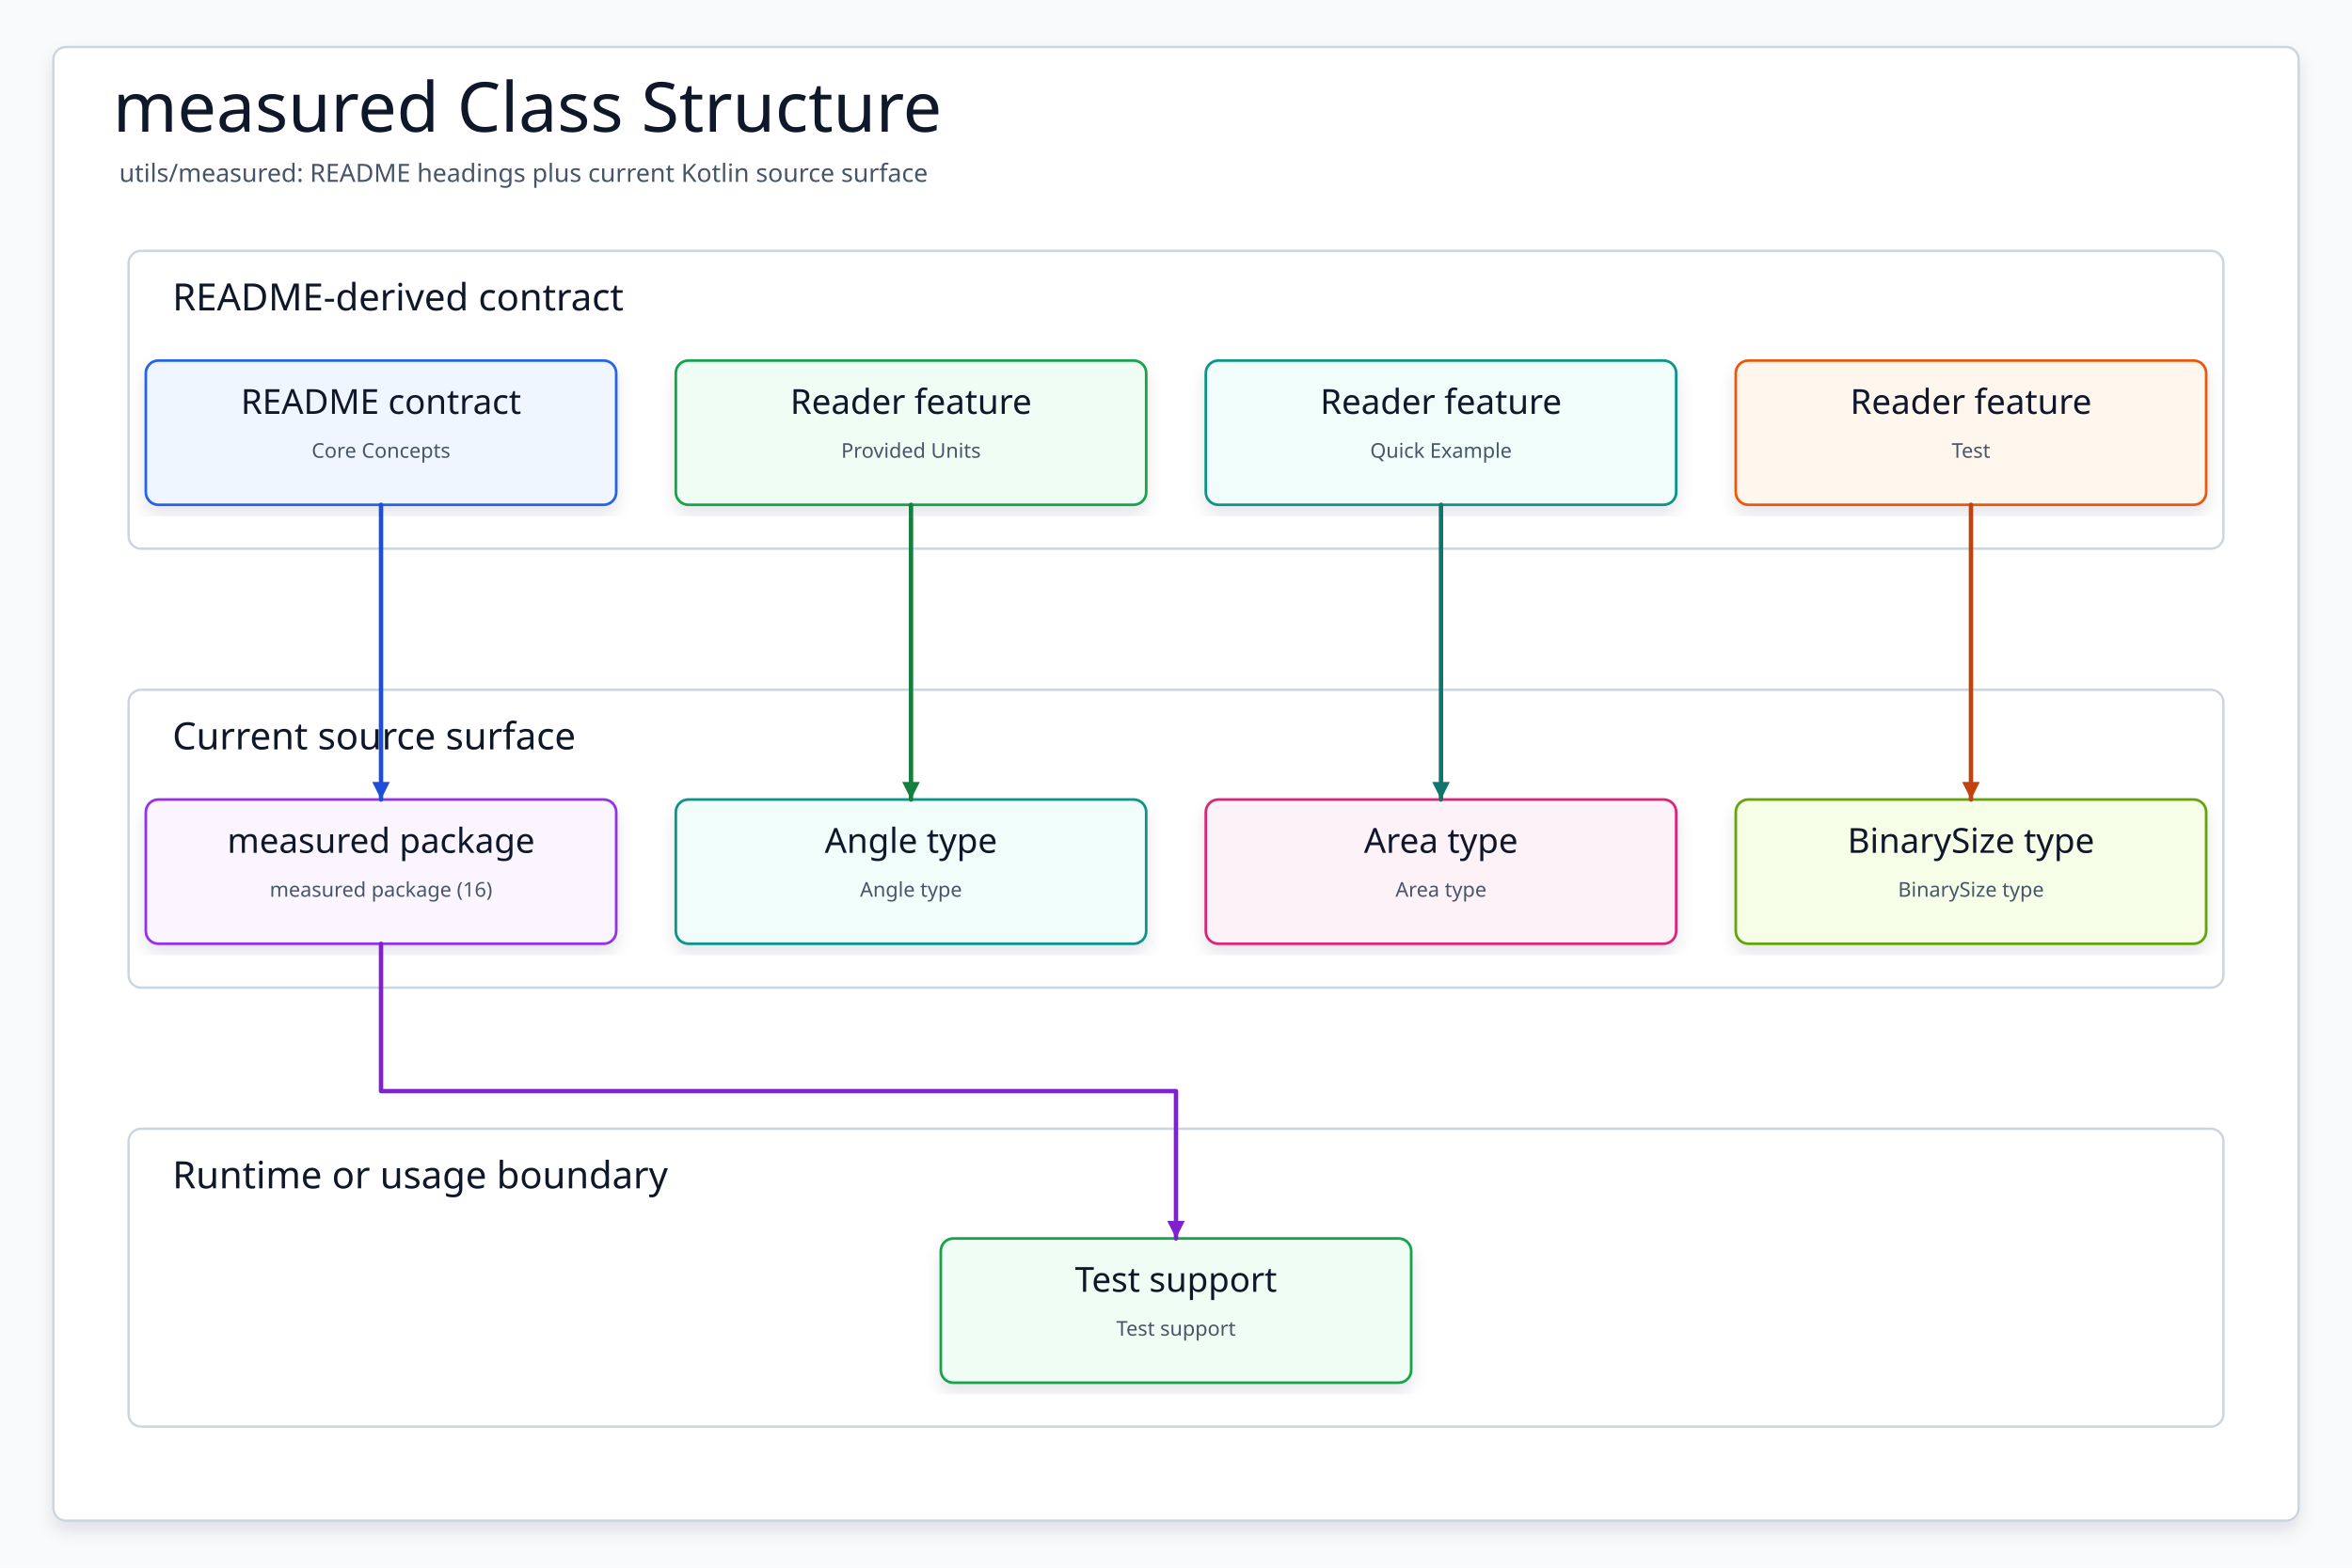
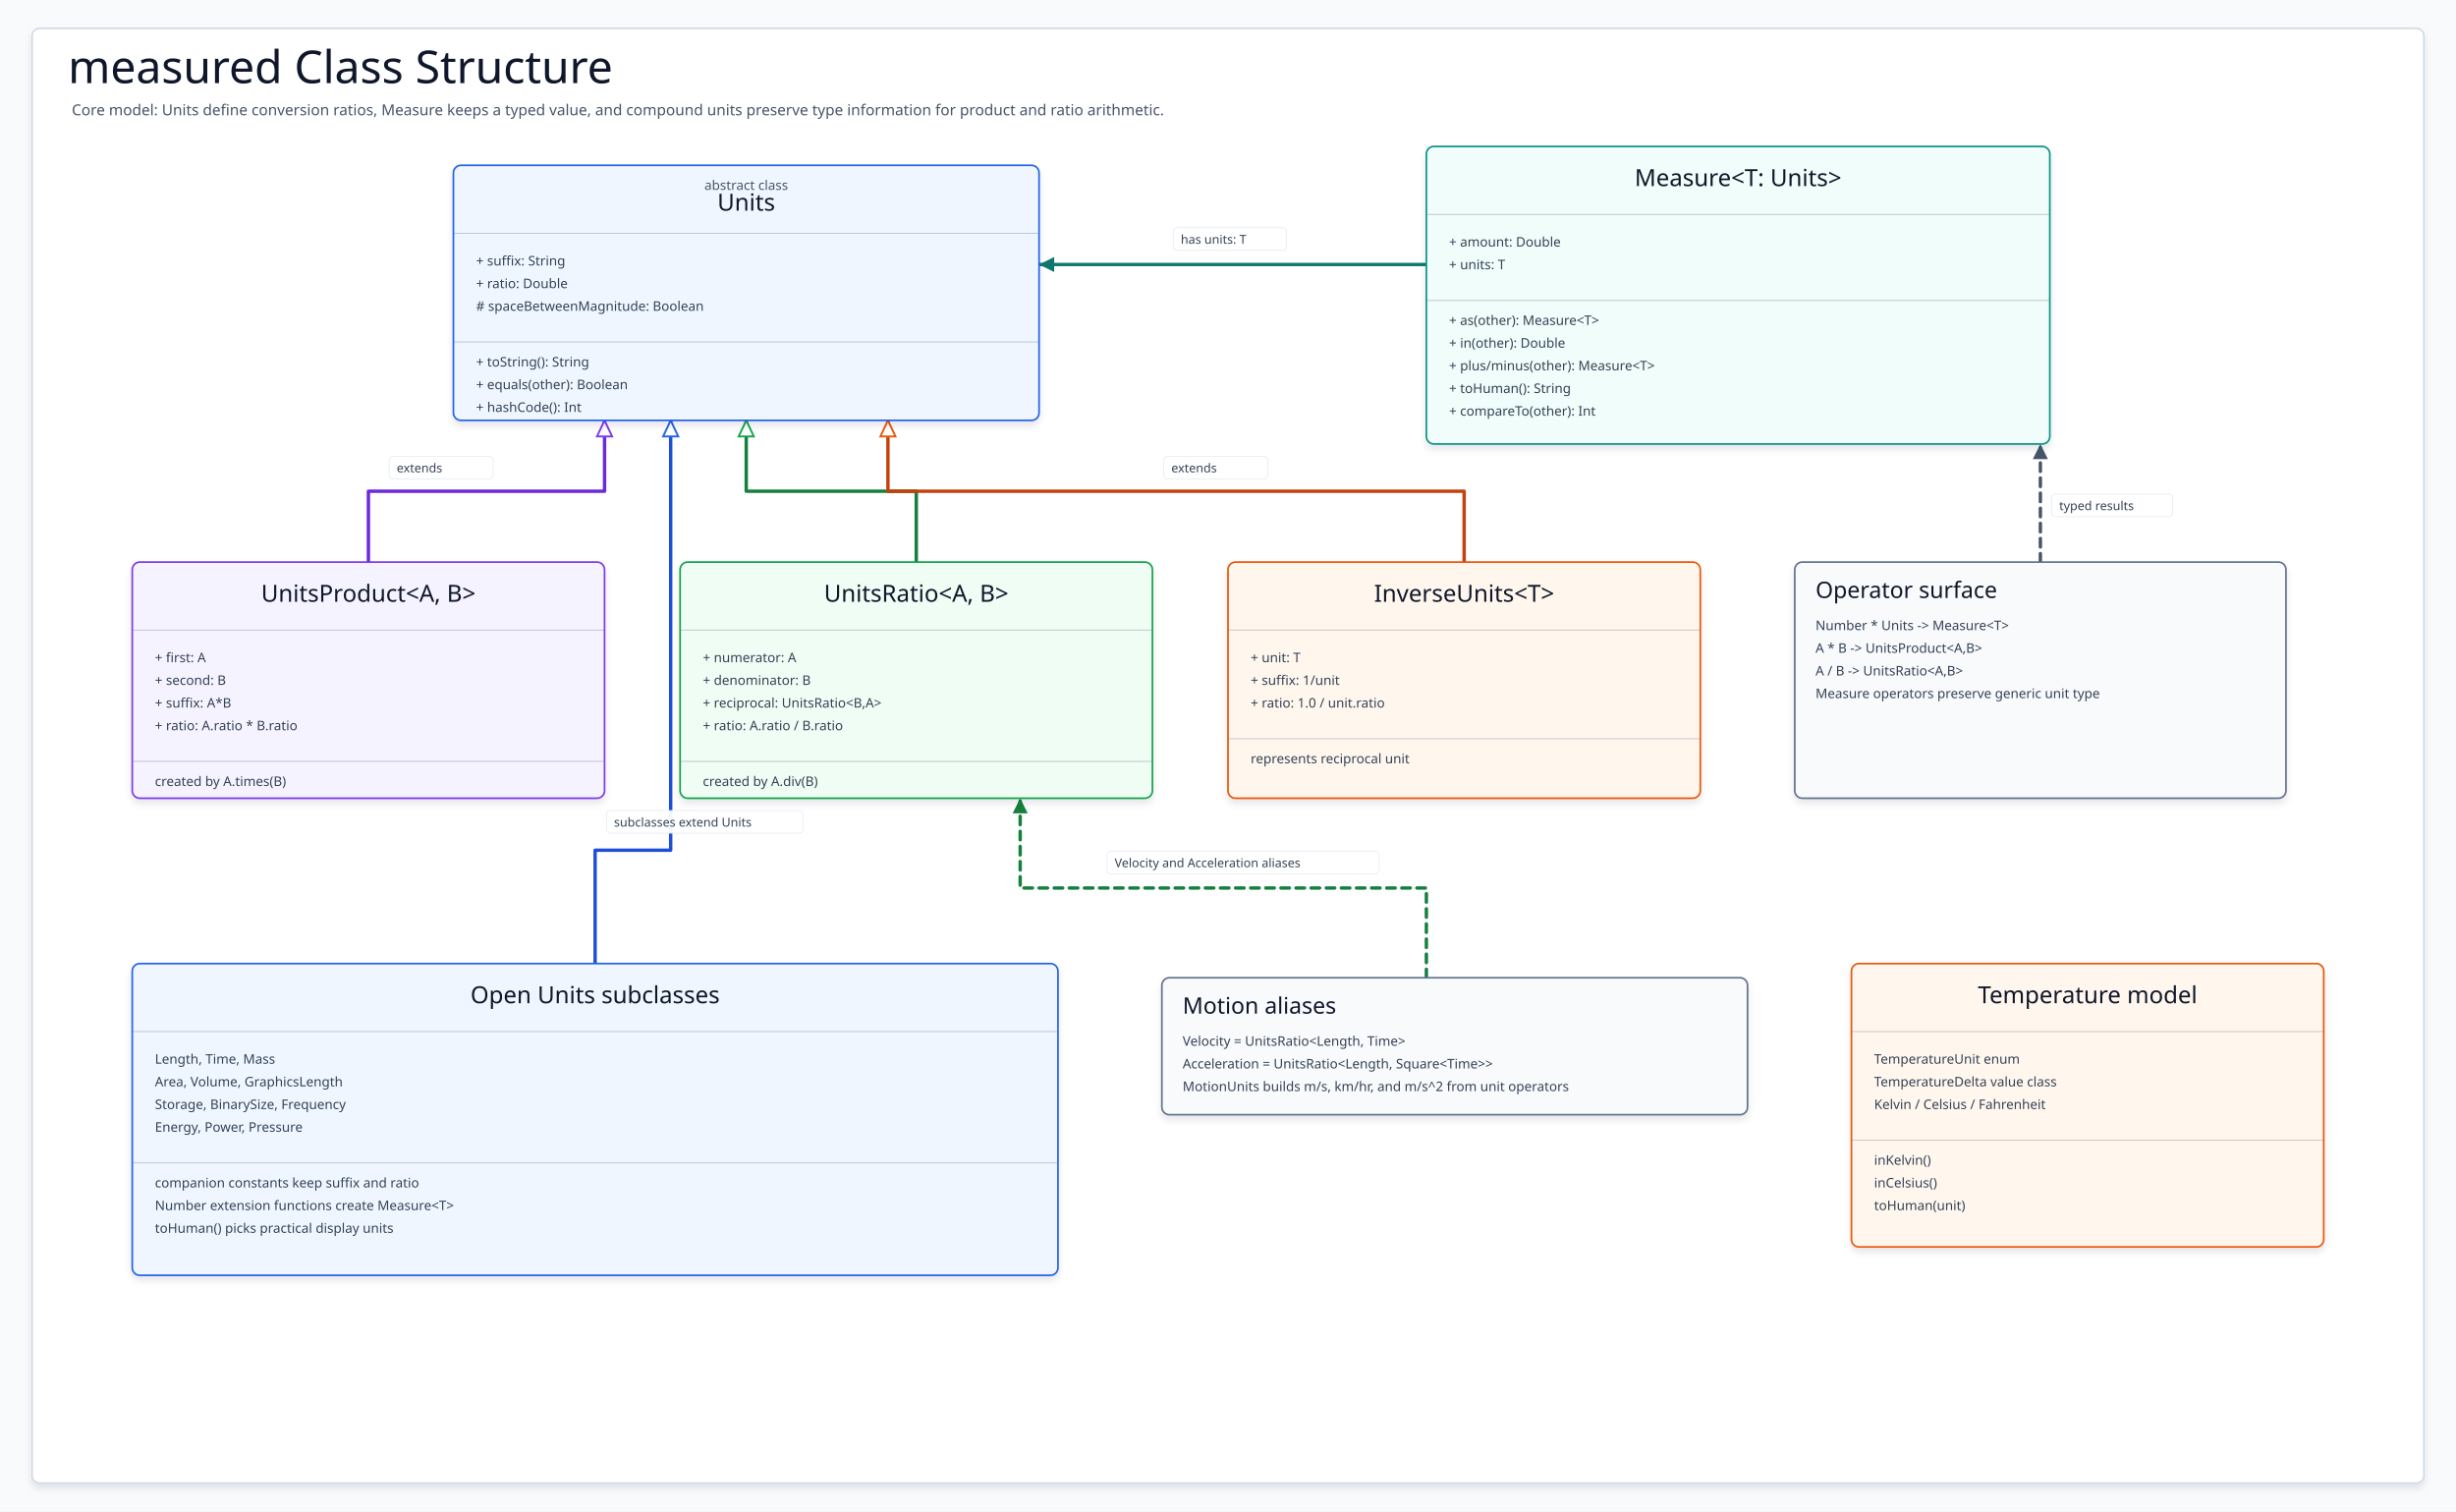
- <svg xmlns="http://www.w3.org/2000/svg" data-intent="Regenerate measured Class Structure from the current README and source package surface for utils/measured." data-evidence="utils/measured/README.md; utils/measured; utils/measured/src/main/kotlin" data-source-read="utils/measured/README.md; utils/measured; utils/measured/src/main/kotlin" width="1500" height="1000" viewBox="0 0 1500 1000" role="img" aria-label="measured Class Structure">
+ <svg xmlns="http://www.w3.org/2000/svg" data-intent="Explain the measured module class structure from the current README and Kotlin sources." data-evidence="utils/measured/README.md; utils/measured/src/main/kotlin/io/bluetape4k/measured/Units.kt; utils/measured/src/main/kotlin/io/bluetape4k/measured/TypeAliases.kt; utils/measured/src/main/kotlin/io/bluetape4k/measured/Length.kt; utils/measured/src/main/kotlin/io/bluetape4k/measured/Time.kt; utils/measured/src/main/kotlin/io/bluetape4k/measured/Mass.kt; utils/measured/src/main/kotlin/io/bluetape4k/measured/Area.kt; utils/measured/src/main/kotlin/io/bluetape4k/measured/Volume.kt; utils/measured/src/main/kotlin/io/bluetape4k/measured/Storage.kt; utils/measured/src/main/kotlin/io/bluetape4k/measured/BinarySize.kt; utils/measured/src/main/kotlin/io/bluetape4k/measured/Frequency.kt; utils/measured/src/main/kotlin/io/bluetape4k/measured/EnergyPower.kt; utils/measured/src/main/kotlin/io/bluetape4k/measured/Pressure.kt; utils/measured/src/main/kotlin/io/bluetape4k/measured/GraphicsLength.kt; utils/measured/src/main/kotlin/io/bluetape4k/measured/Motion.kt; utils/measured/src/main/kotlin/io/bluetape4k/measured/Temperature.kt" data-source-read="utils/measured/README.md; utils/measured/src/main/kotlin/io/bluetape4k/measured/Units.kt; utils/measured/src/main/kotlin/io/bluetape4k/measured/TypeAliases.kt; utils/measured/src/main/kotlin/io/bluetape4k/measured/Length.kt; utils/measured/src/main/kotlin/io/bluetape4k/measured/Time.kt; utils/measured/src/main/kotlin/io/bluetape4k/measured/Mass.kt; utils/measured/src/main/kotlin/io/bluetape4k/measured/Area.kt; utils/measured/src/main/kotlin/io/bluetape4k/measured/Volume.kt; utils/measured/src/main/kotlin/io/bluetape4k/measured/Storage.kt; utils/measured/src/main/kotlin/io/bluetape4k/measured/BinarySize.kt; utils/measured/src/main/kotlin/io/bluetape4k/measured/Frequency.kt; utils/measured/src/main/kotlin/io/bluetape4k/measured/EnergyPower.kt; utils/measured/src/main/kotlin/io/bluetape4k/measured/Pressure.kt; utils/measured/src/main/kotlin/io/bluetape4k/measured/GraphicsLength.kt; utils/measured/src/main/kotlin/io/bluetape4k/measured/Motion.kt; utils/measured/src/main/kotlin/io/bluetape4k/measured/Temperature.kt" width="2600" height="1600" viewBox="0 0 2600 1600" role="img" aria-label="measured Class Structure">
  <defs>
    <filter id="shadow" x="-8%" y="-8%" width="116%" height="116%">
-       <feDropShadow dx="0" dy="6" stdDeviation="5" flood-color="#0F172A" flood-opacity="0.10" />
+       <feDropShadow dx="0" dy="5" stdDeviation="4" flood-color="#0F172A" flood-opacity="0.10" />
    </filter>
-     <marker id="arrow" markerWidth="5" markerHeight="5" refX="4.5" refY="2.5" orient="auto" markerUnits="strokeWidth">
-       <path d="M 0.5 0.5 L 4.5 2.5 L 0.5 4.5 Z" fill="context-stroke" />
+     <marker id="arrow-slate" markerWidth="22" markerHeight="22" refX="19" refY="11" orient="auto" markerUnits="userSpaceOnUse">
+       <path d="M 3 3 L 19 11 L 3 19 Z" fill="#475569" />
+     </marker>
+     <marker id="inherit-slate" markerWidth="24" markerHeight="22" refX="20" refY="11" orient="auto" markerUnits="userSpaceOnUse">
+       <path d="M 3 3 L 20 11 L 3 19 Z" fill="#FFFFFF" stroke="#64748B" stroke-width="2" />
+     </marker>
+     <marker id="arrow-blue" markerWidth="22" markerHeight="22" refX="19" refY="11" orient="auto" markerUnits="userSpaceOnUse">
+       <path d="M 3 3 L 19 11 L 3 19 Z" fill="#1D4ED8" />
+     </marker>
+     <marker id="inherit-blue" markerWidth="24" markerHeight="22" refX="20" refY="11" orient="auto" markerUnits="userSpaceOnUse">
+       <path d="M 3 3 L 20 11 L 3 19 Z" fill="#FFFFFF" stroke="#2563EB" stroke-width="2" />
+     </marker>
+     <marker id="arrow-teal" markerWidth="22" markerHeight="22" refX="19" refY="11" orient="auto" markerUnits="userSpaceOnUse">
+       <path d="M 3 3 L 19 11 L 3 19 Z" fill="#0F766E" />
+     </marker>
+     <marker id="inherit-teal" markerWidth="24" markerHeight="22" refX="20" refY="11" orient="auto" markerUnits="userSpaceOnUse">
+       <path d="M 3 3 L 20 11 L 3 19 Z" fill="#FFFFFF" stroke="#0D9488" stroke-width="2" />
+     </marker>
+     <marker id="arrow-green" markerWidth="22" markerHeight="22" refX="19" refY="11" orient="auto" markerUnits="userSpaceOnUse">
+       <path d="M 3 3 L 19 11 L 3 19 Z" fill="#15803D" />
+     </marker>
+     <marker id="inherit-green" markerWidth="24" markerHeight="22" refX="20" refY="11" orient="auto" markerUnits="userSpaceOnUse">
+       <path d="M 3 3 L 20 11 L 3 19 Z" fill="#FFFFFF" stroke="#16A34A" stroke-width="2" />
+     </marker>
+     <marker id="arrow-amber" markerWidth="22" markerHeight="22" refX="19" refY="11" orient="auto" markerUnits="userSpaceOnUse">
+       <path d="M 3 3 L 19 11 L 3 19 Z" fill="#C2410C" />
+     </marker>
+     <marker id="inherit-amber" markerWidth="24" markerHeight="22" refX="20" refY="11" orient="auto" markerUnits="userSpaceOnUse">
+       <path d="M 3 3 L 20 11 L 3 19 Z" fill="#FFFFFF" stroke="#EA580C" stroke-width="2" />
+     </marker>
+     <marker id="arrow-pink" markerWidth="22" markerHeight="22" refX="19" refY="11" orient="auto" markerUnits="userSpaceOnUse">
+       <path d="M 3 3 L 19 11 L 3 19 Z" fill="#BE185D" />
+     </marker>
+     <marker id="inherit-pink" markerWidth="24" markerHeight="22" refX="20" refY="11" orient="auto" markerUnits="userSpaceOnUse">
+       <path d="M 3 3 L 20 11 L 3 19 Z" fill="#FFFFFF" stroke="#DB2777" stroke-width="2" />
+     </marker>
+     <marker id="arrow-violet" markerWidth="22" markerHeight="22" refX="19" refY="11" orient="auto" markerUnits="userSpaceOnUse">
+       <path d="M 3 3 L 19 11 L 3 19 Z" fill="#6D28D9" />
+     </marker>
+     <marker id="inherit-violet" markerWidth="24" markerHeight="22" refX="20" refY="11" orient="auto" markerUnits="userSpaceOnUse">
+       <path d="M 3 3 L 20 11 L 3 19 Z" fill="#FFFFFF" stroke="#7C3AED" stroke-width="2" />
    </marker>
    <style>
    svg{font-family:"Architects Daughter","Comic Mono","Comic Sans MS",ui-sans-serif,system-ui,sans-serif}
    .canvas{fill:#F8FAFC}.frame{fill:#FFFFFF;stroke:#CBD5E1;stroke-width:1.5;filter:url(#shadow)}
-     .title{font-family:"Architects Daughter";font-size:44px;fill:#0F172A}.subtitle{font-family:"Comic Mono";font-size:16px;fill:#475569}
-     .panel{fill:#FFFFFF;stroke:#CBD5E1;stroke-width:1.5}.panelTitle{font-family:"Architects Daughter";font-size:24px;fill:#0F172A;paint-order:stroke;stroke:#fff;stroke-width:4px;stroke-linejoin:round}
-     .card{filter:url(#shadow);stroke-width:1.7}.cardTitle{font-family:"Architects Daughter";font-size:22px;fill:#0F172A}.detail{font-family:"Comic Mono";font-size:13px;fill:#475569}
-     .route{fill:none;stroke-width:2.8;stroke-linecap:round;stroke-linejoin:round;marker-end:url(#arrow)}
+     .title{font-family:"Architects Daughter";font-size:48px;fill:#0F172A}.subtitle{font-family:"Comic Mono";font-size:16px;fill:#475569}
+     .classBox,.note{stroke-width:1.8;filter:url(#shadow)}.stereo{font-family:"Comic Mono";font-size:14px;fill:#475569}
+     .classTitle{font-family:"Architects Daughter";font-size:25px;fill:#0F172A}.compartment{stroke:#64748B;stroke-width:1;opacity:.38}
+     .member{font-family:"Comic Mono";font-size:14px;fill:#334155}.noteTitle{font-family:"Architects Daughter";font-size:24px;fill:#0F172A}.noteLine{font-family:"Comic Mono";font-size:14px;fill:#334155}
+     .edge{fill:none;stroke-width:3.6;stroke-linecap:round;stroke-linejoin:round}.dashed{stroke-dasharray:9 7}.edgeLabelBg{fill:#FFFFFF;stroke:#E2E8F0;stroke-width:.8;opacity:.94}.edgeLabel{font-family:"Comic Mono";font-size:13px;fill:#334155}
  </style>
  </defs>
-   <rect class="canvas" width="1500" height="1000" />
-   <rect class="frame" x="34" y="30" width="1432" height="940" rx="8" />
-   <text class="title" x="72" y="84">measured Class Structure</text>
-   <text class="subtitle" x="76" y="116">utils/measured: README headings plus current Kotlin source surface</text>
-   <g>
-     <rect class="panel" x="82" y="160" width="1336" height="190" rx="8" />
-     <text class="panelTitle" x="110" y="198">README-derived contract</text>
+   <rect class="canvas" width="2600" height="1600" />
+   <rect class="frame" x="34" y="30" width="2532" height="1540" rx="8" />
+   <text class="title" x="72" y="88">measured Class Structure</text>
+   <text class="subtitle" x="76" y="122">Core model: Units define conversion ratios, Measure keeps a typed value, and compound units preserve type information for product and ratio arithmetic.</text>
+   <g data-from="Measure" data-to="Units">
+     <path class="edge " d="M1510 280 L1100 280" stroke="#0F766E" marker-end="url(#arrow-teal)" />
+     <rect class="edgeLabelBg" x="1242" y="241" width="120" height="24" rx="4" />
+     <text class="edgeLabel" x="1250" y="258">has units: T</text>
  </g>
-   <g>
-     <rect class="panel" x="82" y="440" width="1336" height="190" rx="8" />
-     <text class="panelTitle" x="110" y="478">Current source surface</text>
+   <g data-from="UnitsProduct" data-to="Units">
+     <path class="edge " d="M390 595 L390 520 L640 520 L640 445" stroke="#6D28D9" marker-end="url(#inherit-violet)" />
+     <rect class="edgeLabelBg" x="412" y="483" width="110" height="24" rx="4" />
+     <text class="edgeLabel" x="420" y="500">extends</text>
  </g>
-   <g>
-     <rect class="panel" x="82" y="720" width="1336" height="190" rx="8" />
-     <text class="panelTitle" x="110" y="758">Runtime or usage boundary</text>
+   <g data-from="UnitsRatio" data-to="Units">
+     <path class="edge " d="M970 595 L970 520 L790 520 L790 445" stroke="#15803D" marker-end="url(#inherit-green)" />
  </g>
-   <g id="contract0">
-     <rect class="card" x="93" y="230" width="300" height="92" rx="8" fill="#EFF6FF" stroke="#2563EB" />
-     <text class="cardTitle" x="243" y="264" text-anchor="middle">README contract</text>
-     <text class="detail" x="243" y="292" text-anchor="middle">Core Concepts</text>
+   <g data-from="InverseUnits" data-to="Units">
+     <path class="edge " d="M1550 595 L1550 520 L940 520 L940 445" stroke="#C2410C" marker-end="url(#inherit-amber)" />
+     <rect class="edgeLabelBg" x="1232" y="483" width="110" height="24" rx="4" />
+     <text class="edgeLabel" x="1240" y="500">extends</text>
  </g>
-   <g id="contract1">
-     <rect class="card" x="431" y="230" width="300" height="92" rx="8" fill="#F0FDF4" stroke="#16A34A" />
-     <text class="cardTitle" x="581" y="264" text-anchor="middle">Reader feature</text>
-     <text class="detail" x="581" y="292" text-anchor="middle">Provided Units</text>
+   <g data-from="ConcreteUnits" data-to="Units">
+     <path class="edge " d="M630 1020 L630 900 L710 900 L710 445" stroke="#1D4ED8" marker-end="url(#inherit-blue)" />
+     <rect class="edgeLabelBg" x="642" y="858" width="208" height="24" rx="4" />
+     <text class="edgeLabel" x="650" y="875">subclasses extend Units</text>
  </g>
-   <g id="contract2">
-     <rect class="card" x="769" y="230" width="300" height="92" rx="8" fill="#F0FDFA" stroke="#0D9488" />
-     <text class="cardTitle" x="919" y="264" text-anchor="middle">Reader feature</text>
-     <text class="detail" x="919" y="292" text-anchor="middle">Quick Example</text>
+   <g data-from="MotionAliases" data-to="UnitsRatio">
+     <path class="edge dashed" d="M1510 1035 L1510 940 L1080 940 L1080 845" stroke="#15803D" marker-end="url(#arrow-green)" />
+     <rect class="edgeLabelBg" x="1172" y="901" width="288" height="24" rx="4" />
+     <text class="edgeLabel" x="1180" y="918">Velocity and Acceleration aliases</text>
  </g>
-   <g id="contract3">
-     <rect class="card" x="1107" y="230" width="300" height="92" rx="8" fill="#FFF7ED" stroke="#EA580C" />
-     <text class="cardTitle" x="1257" y="264" text-anchor="middle">Reader feature</text>
-     <text class="detail" x="1257" y="292" text-anchor="middle">Test</text>
+   <g data-from="OperatorSurface" data-to="Measure">
+     <path class="edge dashed" d="M2160 595 L2160 470" stroke="#475569" marker-end="url(#arrow-slate)" />
+     <rect class="edgeLabelBg" x="2172" y="523" width="128" height="24" rx="4" />
+     <text class="edgeLabel" x="2180" y="540">typed results</text>
  </g>
-   <g id="source0">
-     <rect class="card" x="93" y="510" width="300" height="92" rx="8" fill="#FAF5FF" stroke="#9333EA" />
-     <text class="cardTitle" x="243" y="544" text-anchor="middle">measured package</text>
-     <text class="detail" x="243" y="572" text-anchor="middle">measured package (16)</text>
+   <g id="Units">
+     <rect class="classBox" x="480" y="175" width="620" height="270" rx="8" fill="#EFF6FF" stroke="#2563EB" />
+     <text class="stereo" x="790" y="201" text-anchor="middle">abstract class</text>
+     <text class="classTitle" x="790" y="223" text-anchor="middle">Units</text>
+     <path class="compartment" d="M480 247H1100" />
+     <text class="member" x="504" y="281">+ suffix: String</text>
+     <text class="member" x="504" y="305">+ ratio: Double</text>
+     <text class="member" x="504" y="329"># spaceBetweenMagnitude: Boolean</text>
+     <path class="compartment" d="M480 362H1100" />
+     <text class="member" x="504" y="388">+ toString(): String</text>
+     <text class="member" x="504" y="412">+ equals(other): Boolean</text>
+     <text class="member" x="504" y="436">+ hashCode(): Int</text>
  </g>
-   <g id="source1">
-     <rect class="card" x="431" y="510" width="300" height="92" rx="8" fill="#F0FDFA" stroke="#0D9488" />
-     <text class="cardTitle" x="581" y="544" text-anchor="middle">Angle type</text>
-     <text class="detail" x="581" y="572" text-anchor="middle">Angle type</text>
+   <g id="Measure">
+     <rect class="classBox" x="1510" y="155" width="660" height="315" rx="8" fill="#F0FDFA" stroke="#0D9488" />
+     <text class="classTitle" x="1840" y="197" text-anchor="middle">Measure&lt;T: Units&gt;</text>
+     <path class="compartment" d="M1510 227H2170" />
+     <text class="member" x="1534" y="261">+ amount: Double</text>
+     <text class="member" x="1534" y="285">+ units: T</text>
+     <path class="compartment" d="M1510 318H2170" />
+     <text class="member" x="1534" y="344">+ as(other): Measure&lt;T&gt;</text>
+     <text class="member" x="1534" y="368">+ in(other): Double</text>
+     <text class="member" x="1534" y="392">+ plus/minus(other): Measure&lt;T&gt;</text>
+     <text class="member" x="1534" y="416">+ toHuman(): String</text>
+     <text class="member" x="1534" y="440">+ compareTo(other): Int</text>
  </g>
-   <g id="source2">
-     <rect class="card" x="769" y="510" width="300" height="92" rx="8" fill="#FDF2F8" stroke="#DB2777" />
-     <text class="cardTitle" x="919" y="544" text-anchor="middle">Area type</text>
-     <text class="detail" x="919" y="572" text-anchor="middle">Area type</text>
+   <g id="UnitsProduct">
+     <rect class="classBox" x="140" y="595" width="500" height="250" rx="8" fill="#F5F3FF" stroke="#7C3AED" />
+     <text class="classTitle" x="390" y="637" text-anchor="middle">UnitsProduct&lt;A, B&gt;</text>
+     <path class="compartment" d="M140 667H640" />
+     <text class="member" x="164" y="701">+ first: A</text>
+     <text class="member" x="164" y="725">+ second: B</text>
+     <text class="member" x="164" y="749">+ suffix: A*B</text>
+     <text class="member" x="164" y="773">+ ratio: A.ratio * B.ratio</text>
+     <path class="compartment" d="M140 806H640" />
+     <text class="member" x="164" y="832">created by A.times(B)</text>
  </g>
-   <g id="source3">
-     <rect class="card" x="1107" y="510" width="300" height="92" rx="8" fill="#F7FEE7" stroke="#65A30D" />
-     <text class="cardTitle" x="1257" y="544" text-anchor="middle">BinarySize type</text>
-     <text class="detail" x="1257" y="572" text-anchor="middle">BinarySize type</text>
+   <g id="UnitsRatio">
+     <rect class="classBox" x="720" y="595" width="500" height="250" rx="8" fill="#F0FDF4" stroke="#16A34A" />
+     <text class="classTitle" x="970" y="637" text-anchor="middle">UnitsRatio&lt;A, B&gt;</text>
+     <path class="compartment" d="M720 667H1220" />
+     <text class="member" x="744" y="701">+ numerator: A</text>
+     <text class="member" x="744" y="725">+ denominator: B</text>
+     <text class="member" x="744" y="749">+ reciprocal: UnitsRatio&lt;B,A&gt;</text>
+     <text class="member" x="744" y="773">+ ratio: A.ratio / B.ratio</text>
+     <path class="compartment" d="M720 806H1220" />
+     <text class="member" x="744" y="832">created by A.div(B)</text>
  </g>
-   <g id="runtime0">
-     <rect class="card" x="600" y="790" width="300" height="92" rx="8" fill="#F0FDF4" stroke="#16A34A" />
-     <text class="cardTitle" x="750" y="824" text-anchor="middle">Test support</text>
-     <text class="detail" x="750" y="852" text-anchor="middle">Test support</text>
+   <g id="InverseUnits">
+     <rect class="classBox" x="1300" y="595" width="500" height="250" rx="8" fill="#FFF7ED" stroke="#EA580C" />
+     <text class="classTitle" x="1550" y="637" text-anchor="middle">InverseUnits&lt;T&gt;</text>
+     <path class="compartment" d="M1300 667H1800" />
+     <text class="member" x="1324" y="701">+ unit: T</text>
+     <text class="member" x="1324" y="725">+ suffix: 1/unit</text>
+     <text class="member" x="1324" y="749">+ ratio: 1.0 / unit.ratio</text>
+     <path class="compartment" d="M1300 782H1800" />
+     <text class="member" x="1324" y="808">represents reciprocal unit</text>
  </g>
-   <path class="route" data-from="contract0" data-to="source0" d="M243 322 L243 416 L243 416 L243 510" stroke="#1D4ED8" />
-   <path class="route" data-from="contract1" data-to="source1" d="M581 322 L581 416 L581 416 L581 510" stroke="#15803D" />
-   <path class="route" data-from="contract2" data-to="source2" d="M919 322 L919 416 L919 416 L919 510" stroke="#0F766E" />
-   <path class="route" data-from="contract3" data-to="source3" d="M1257 322 L1257 416 L1257 416 L1257 510" stroke="#C2410C" />
-   <path class="route" data-from="source0" data-to="runtime0" d="M243 602 L243 696 L750 696 L750 790" stroke="#7E22CE" />
+   <g id="ConcreteUnits">
+     <rect class="classBox" x="140" y="1020" width="980" height="330" rx="8" fill="#EFF6FF" stroke="#2563EB" />
+     <text class="classTitle" x="630" y="1062" text-anchor="middle">Open Units subclasses</text>
+     <path class="compartment" d="M140 1092H1120" />
+     <text class="member" x="164" y="1126">Length, Time, Mass</text>
+     <text class="member" x="164" y="1150">Area, Volume, GraphicsLength</text>
+     <text class="member" x="164" y="1174">Storage, BinarySize, Frequency</text>
+     <text class="member" x="164" y="1198">Energy, Power, Pressure</text>
+     <path class="compartment" d="M140 1231H1120" />
+     <text class="member" x="164" y="1257">companion constants keep suffix and ratio</text>
+     <text class="member" x="164" y="1281">Number extension functions create Measure&lt;T&gt;</text>
+     <text class="member" x="164" y="1305">toHuman() picks practical display units</text>
+   </g>
+   <g id="TemperatureModel">
+     <rect class="classBox" x="1960" y="1020" width="500" height="300" rx="8" fill="#FFF7ED" stroke="#EA580C" />
+     <text class="classTitle" x="2210" y="1062" text-anchor="middle">Temperature model</text>
+     <path class="compartment" d="M1960 1092H2460" />
+     <text class="member" x="1984" y="1126">TemperatureUnit enum</text>
+     <text class="member" x="1984" y="1150">TemperatureDelta value class</text>
+     <text class="member" x="1984" y="1174">Kelvin / Celsius / Fahrenheit</text>
+     <path class="compartment" d="M1960 1207H2460" />
+     <text class="member" x="1984" y="1233">inKelvin()</text>
+     <text class="member" x="1984" y="1257">inCelsius()</text>
+     <text class="member" x="1984" y="1281">toHuman(unit)</text>
+   </g>
+   <g id="MotionAliases">
+     <rect class="note" x="1230" y="1035" width="620" height="145" rx="8" fill="#F8FAFC" stroke="#64748B" />
+     <text class="noteTitle" x="1252" y="1073">Motion aliases</text>
+     <text class="noteLine" x="1252" y="1107">Velocity = UnitsRatio&lt;Length, Time&gt;</text>
+     <text class="noteLine" x="1252" y="1131">Acceleration = UnitsRatio&lt;Length, Square&lt;Time&gt;&gt;</text>
+     <text class="noteLine" x="1252" y="1155">MotionUnits builds m/s, km/hr, and m/s^2 from unit operators</text>
+   </g>
+   <g id="OperatorSurface">
+     <rect class="note" x="1900" y="595" width="520" height="250" rx="8" fill="#F8FAFC" stroke="#64748B" />
+     <text class="noteTitle" x="1922" y="633">Operator surface</text>
+     <text class="noteLine" x="1922" y="667">Number * Units -&gt; Measure&lt;T&gt;</text>
+     <text class="noteLine" x="1922" y="691">A * B -&gt; UnitsProduct&lt;A,B&gt;</text>
+     <text class="noteLine" x="1922" y="715">A / B -&gt; UnitsRatio&lt;A,B&gt;</text>
+     <text class="noteLine" x="1922" y="739">Measure operators preserve generic unit type</text>
+   </g>
</svg>
